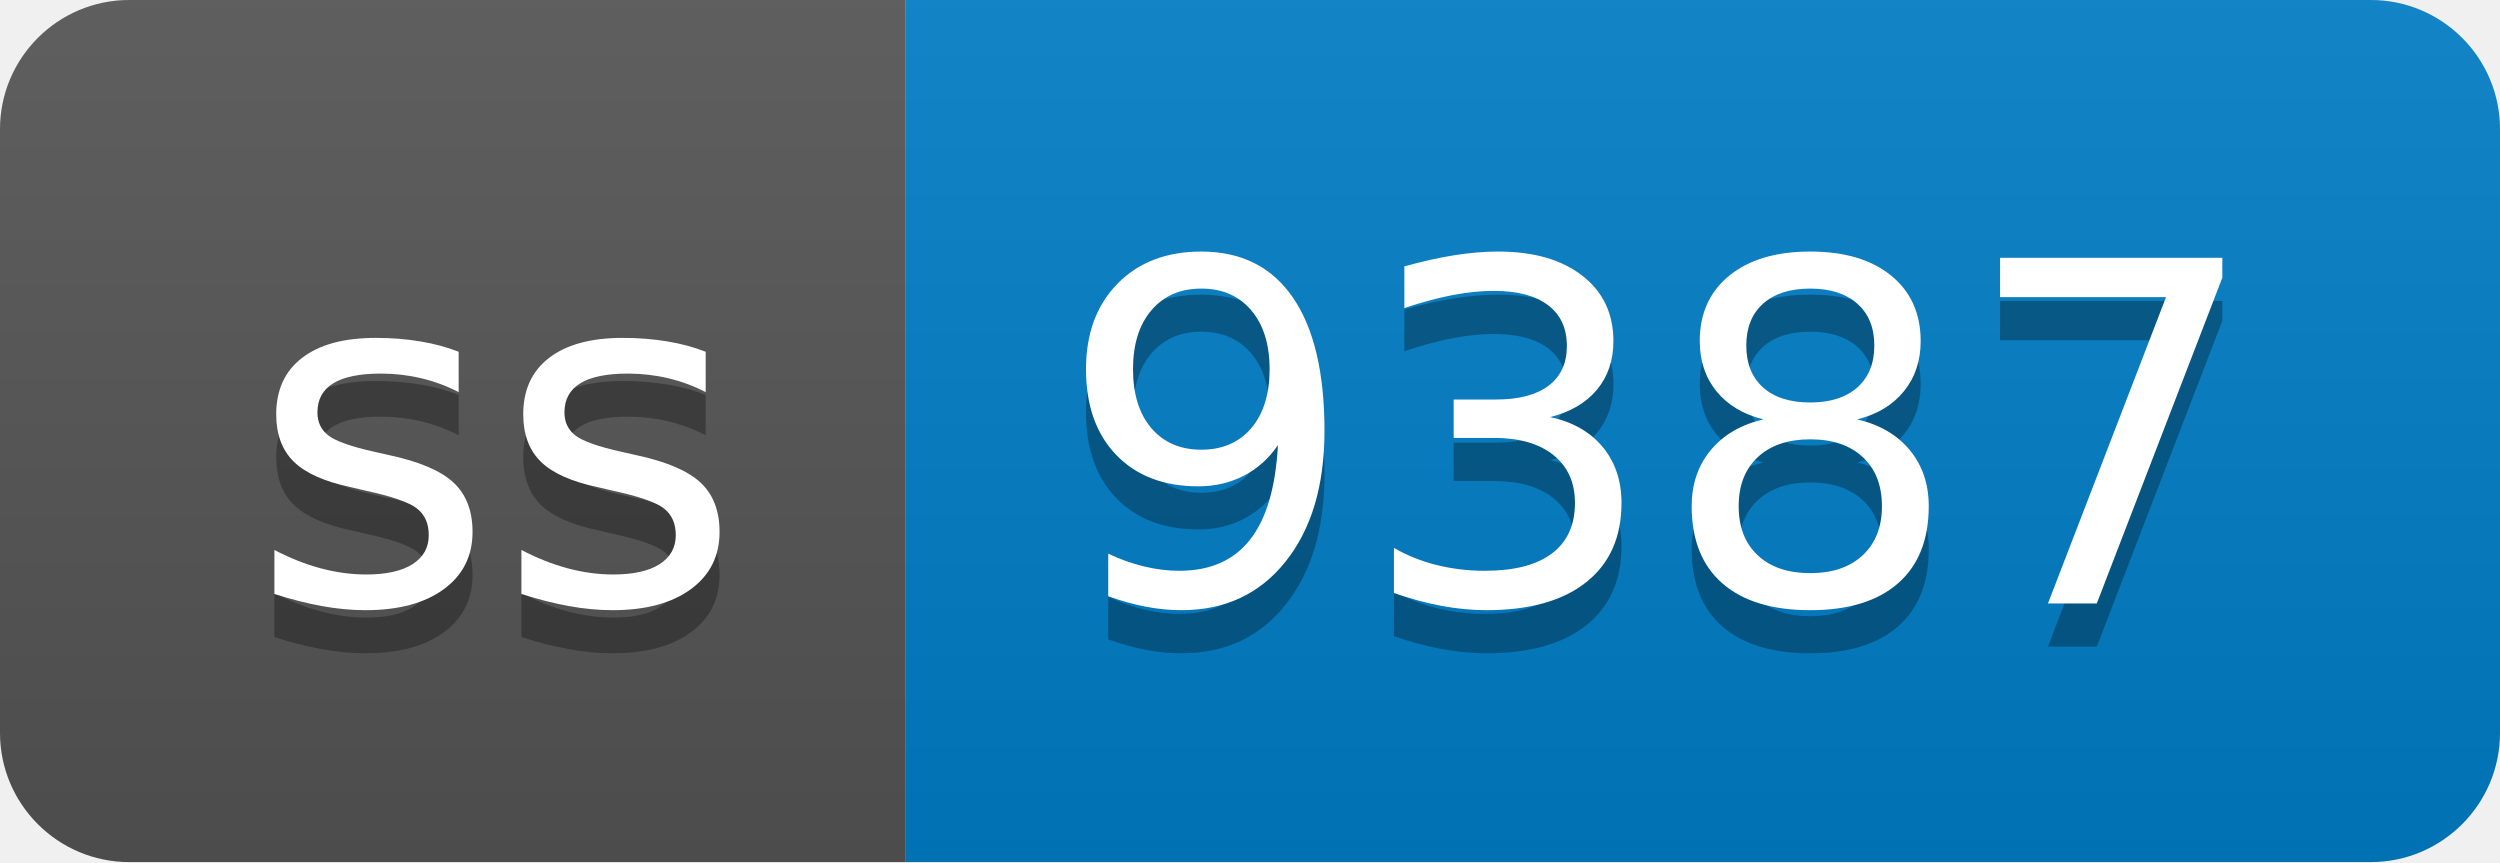
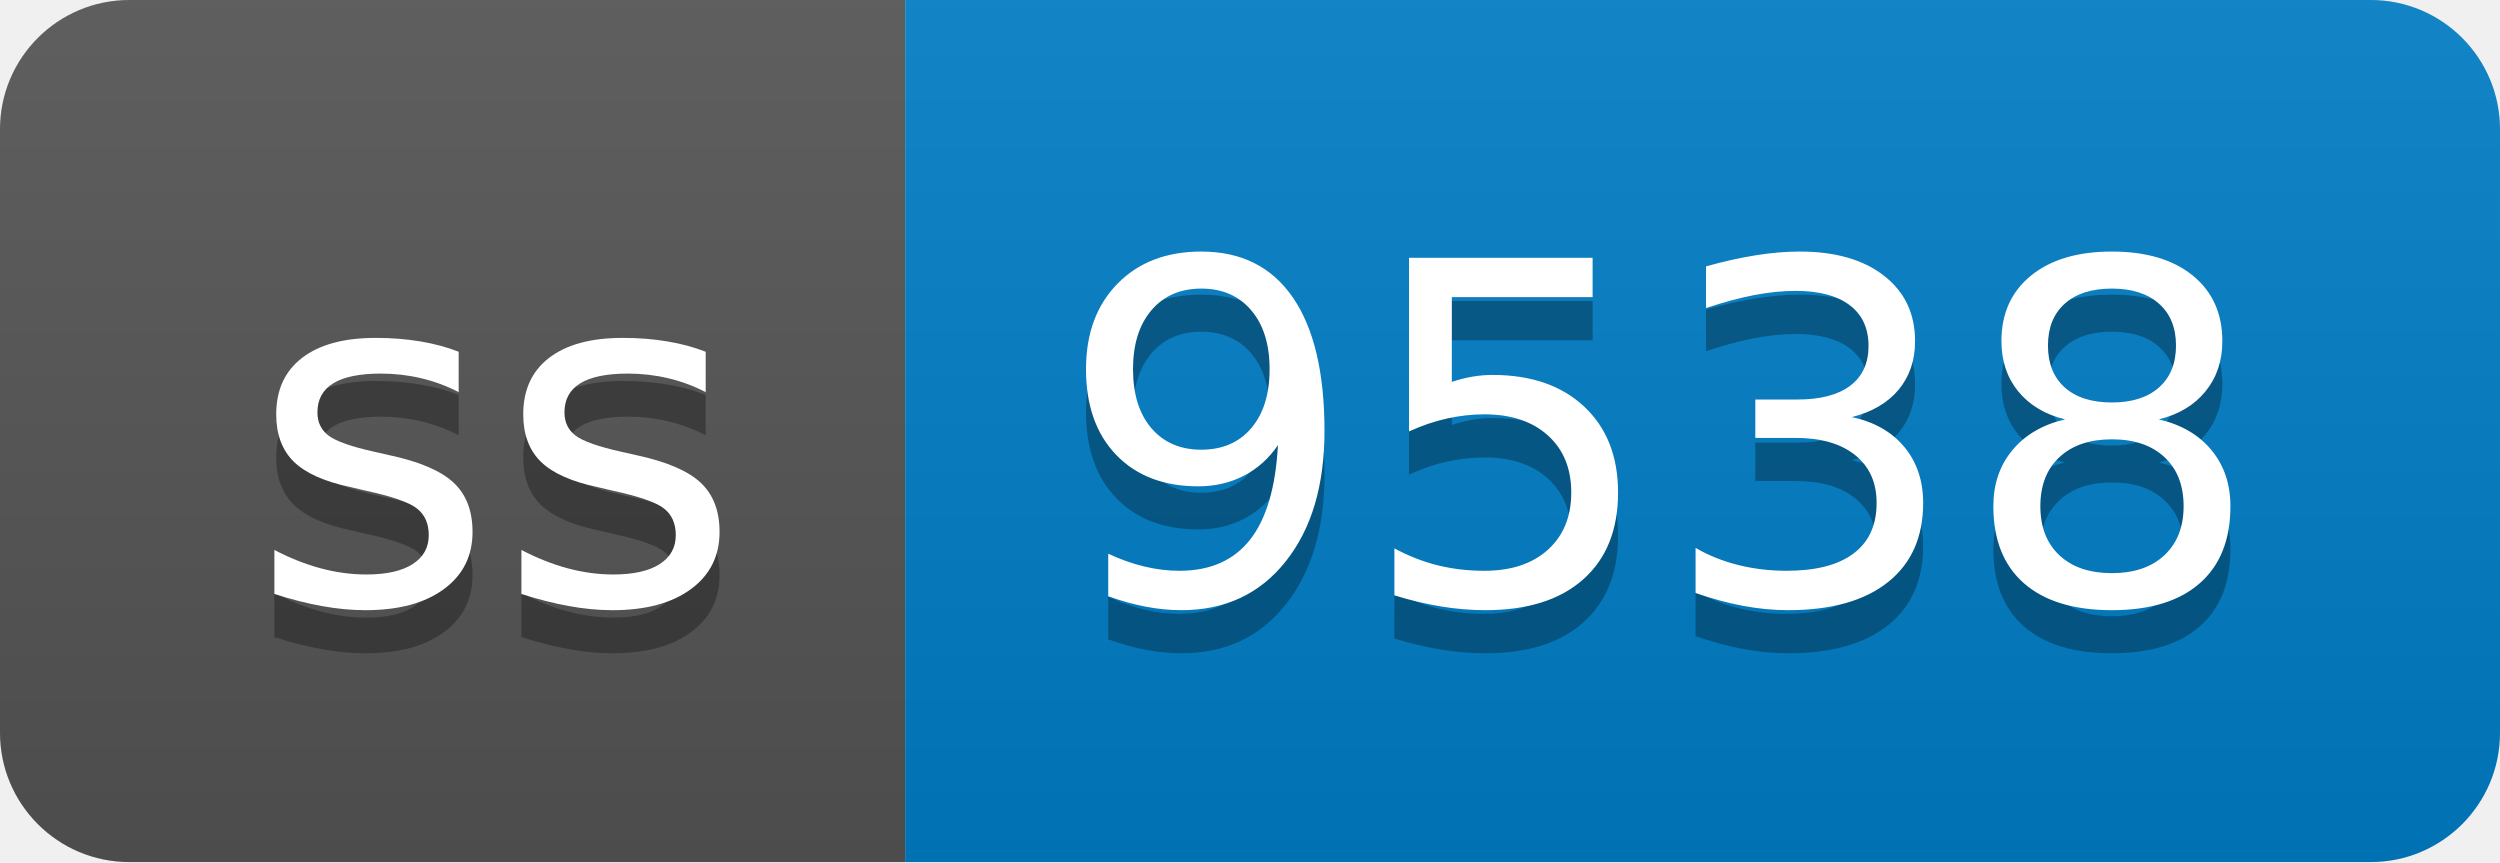
- <svg xmlns="http://www.w3.org/2000/svg" width="58" height="20" role="img" aria-label="ss: 9387">
+ <svg xmlns="http://www.w3.org/2000/svg" width="58" height="20" role="img" aria-label="ss: 9538">
  <linearGradient id="s" x2="0" y2="100%">
    <stop offset="0" stop-color="#bbb" stop-opacity=".1" />
    <stop offset="1" stop-opacity=".1" />
  </linearGradient>
  <clipPath id="r">
    <rect width="58" height="20" rx="3" fill="#fff" />
  </clipPath>
  <g clip-path="url(#r)">
    <rect width="21" height="20" fill="#555" />
    <rect x="21" width="37" height="20" fill="#007ec6" />
    <rect width="58" height="20" fill="url(#s)" />
  </g>
  <g fill="#fff" text-anchor="middle" font-family="Verdana,Geneva,DejaVu Sans,sans-serif" text-rendering="geometricPrecision" font-size="110">
    <text aria-hidden="true" x="115" y="150" fill="#010101" fill-opacity=".3" transform="scale(.1)" textLength="110">ss</text>
    <text x="115" y="140" transform="scale(.1)" fill="#fff" textLength="110">ss</text>
-     <text aria-hidden="true" x="385" y="150" fill="#010101" fill-opacity=".3" transform="scale(.1)" textLength="270">9387</text>
-     <text x="385" y="140" transform="scale(.1)" fill="#fff" textLength="270">9387</text>
+     <text aria-hidden="true" x="385" y="150" fill="#010101" fill-opacity=".3" transform="scale(.1)" textLength="270">9538</text>
+     <text x="385" y="140" transform="scale(.1)" fill="#fff" textLength="270">9538</text>
  </g>
</svg>
